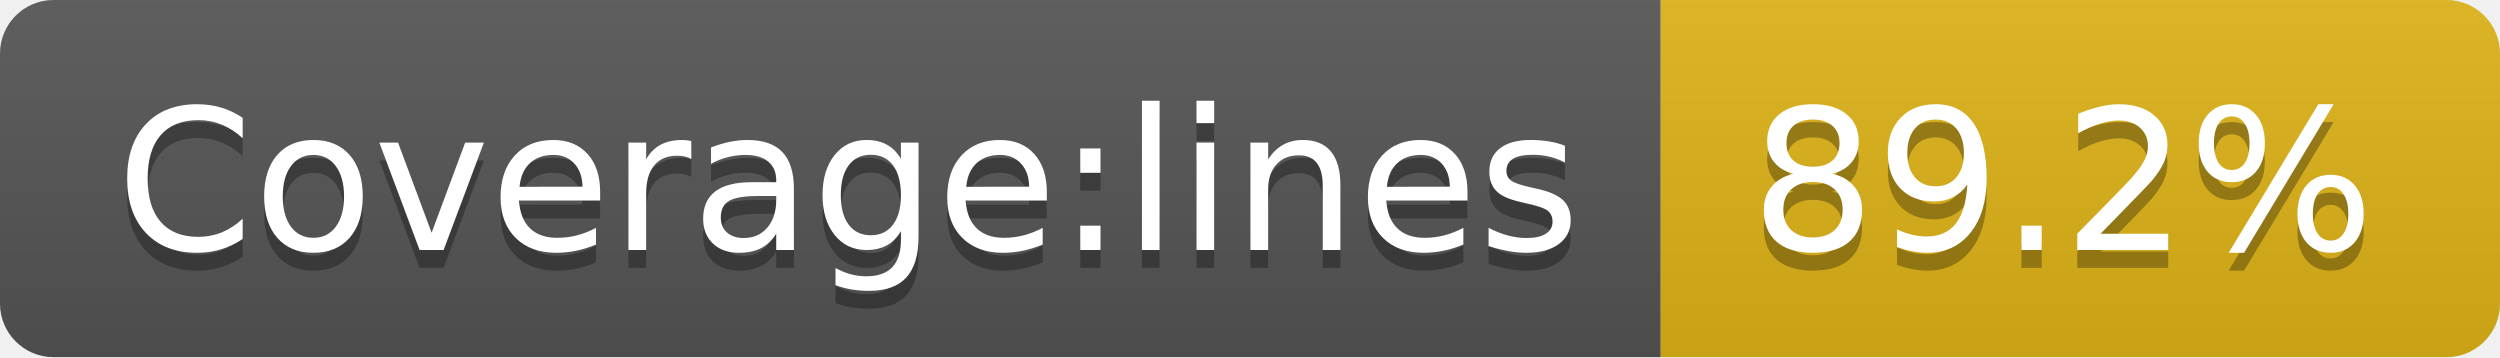
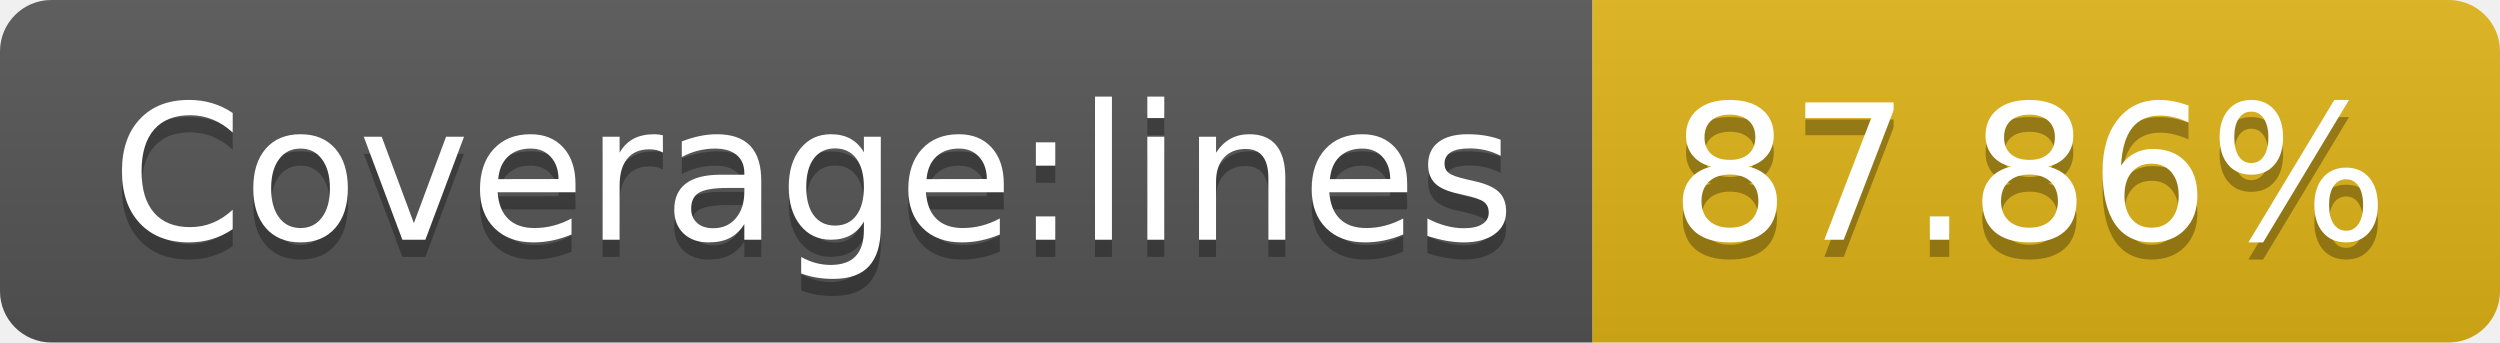
- <svg xmlns="http://www.w3.org/2000/svg" width="140" height="20" role="img" aria-label="Coverage:lines: 89.2%">
+ <svg xmlns="http://www.w3.org/2000/svg" width="146" height="20" role="img" aria-label="Coverage:lines: 87.86%">
  <linearGradient id="s" x2="0" y2="100%">
    <stop offset="0" stop-color="#bbb" stop-opacity=".1" />
    <stop offset="1" stop-opacity=".1" />
  </linearGradient>
  <clipPath id="r">
-     <rect width="140" height="20" rx="3" fill="#fff" />
+     <rect width="146" height="20" rx="3" fill="#fff" />
  </clipPath>
  <g clip-path="url(#r)">
    <rect width="93" height="20" fill="#555" />
-     <rect x="93" width="47" height="20" fill="#dfb317" />
-     <rect width="140" height="20" fill="url(#s)" />
+     <rect x="93" width="53" height="20" fill="#dfb317" />
+     <rect width="146" height="20" fill="url(#s)" />
  </g>
  <g fill="#fff" text-anchor="middle" font-family="Verdana,Geneva,DejaVu Sans,sans-serif" text-rendering="geometricPrecision" font-size="110">
    <text aria-hidden="true" x="475" y="150" fill="#010101" fill-opacity=".3" transform="scale(.1)" textLength="830">Coverage:lines</text>
    <text x="475" y="140" transform="scale(.1)" fill="#fff" textLength="830">Coverage:lines</text>
-     <text aria-hidden="true" x="1155" y="150" fill="#010101" fill-opacity=".3" transform="scale(.1)" textLength="370">89.2%</text>
-     <text x="1155" y="140" transform="scale(.1)" fill="#fff" textLength="370">89.2%</text>
+     <text aria-hidden="true" x="1185" y="150" fill="#010101" fill-opacity=".3" transform="scale(.1)" textLength="430">87.86%</text>
+     <text x="1185" y="140" transform="scale(.1)" fill="#fff" textLength="430">87.86%</text>
  </g>
</svg>
